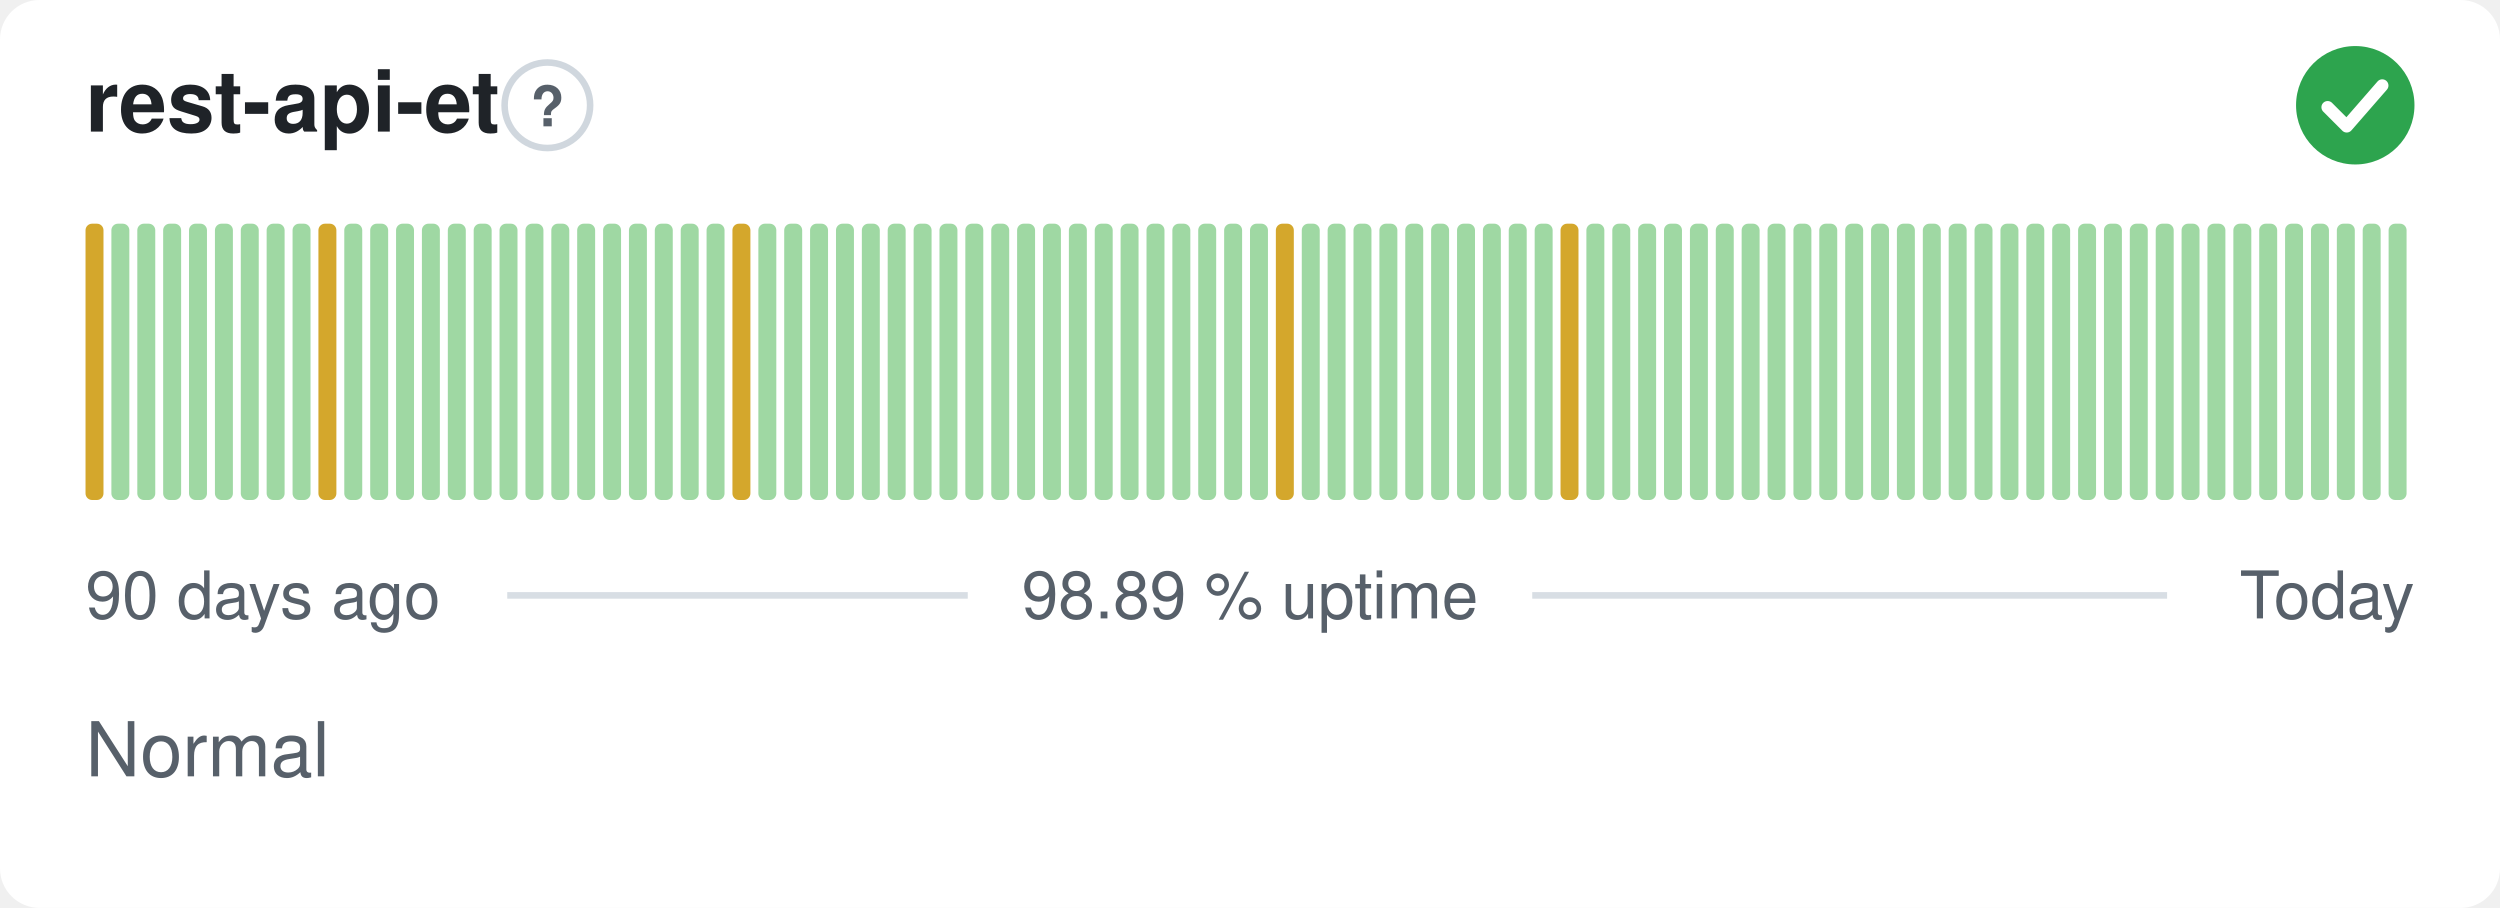
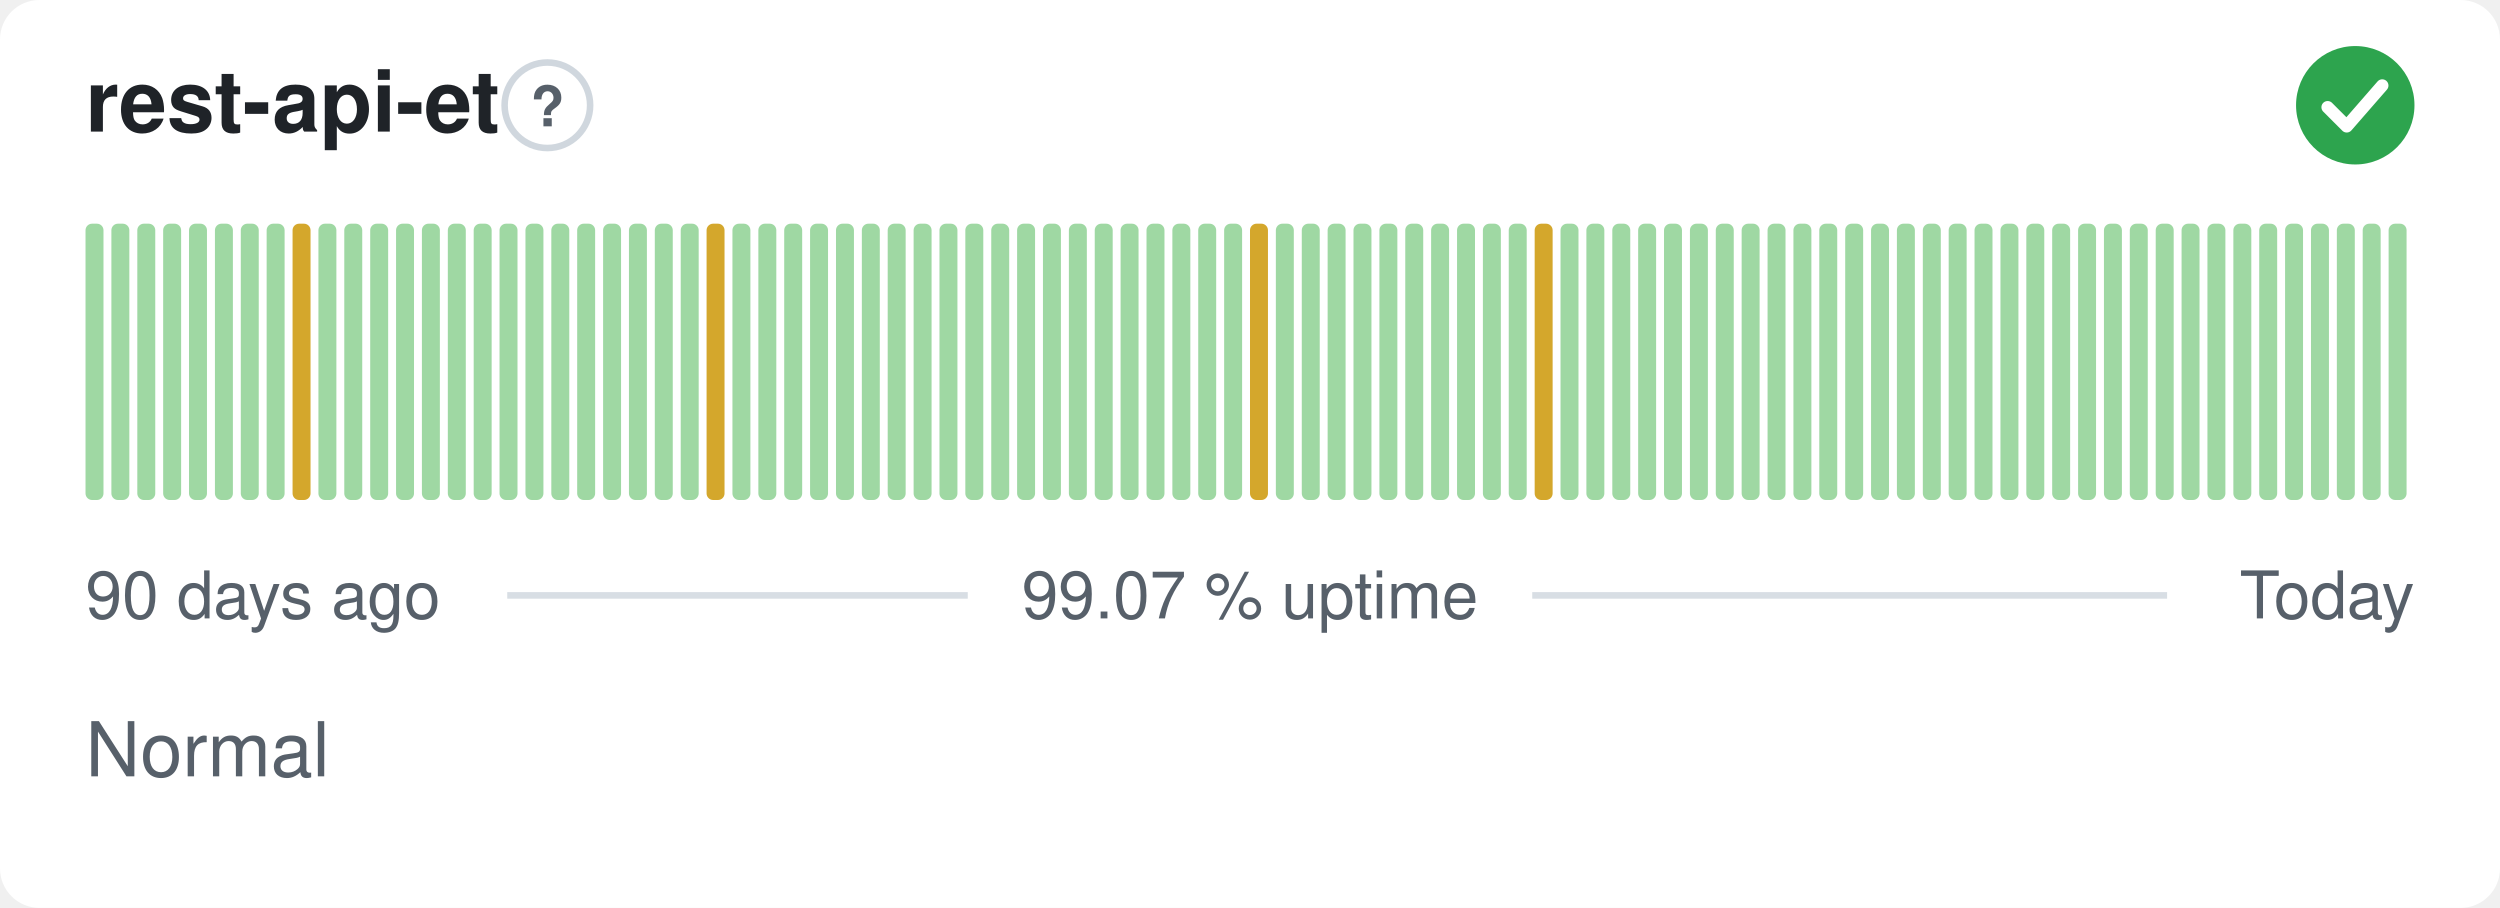
- <svg xmlns="http://www.w3.org/2000/svg" width="380" height="138" viewBox="0 0 380 138" role="img" aria-label="rest-api-et: Normal, 98.89 % uptime over the last 90 days" font-family="-apple-system,BlinkMacSystemFont,'Segoe UI',Helvetica,Arial,sans-serif">
+ <svg xmlns="http://www.w3.org/2000/svg" width="380" height="138" viewBox="0 0 380 138" role="img" aria-label="rest-api-et: Normal, 99.07 % uptime over the last 90 days" font-family="-apple-system,BlinkMacSystemFont,'Segoe UI',Helvetica,Arial,sans-serif">
  <style>
    @media (prefers-color-scheme: dark) {
      .bg { fill: #0d1117 }
      .title { fill: #e6edf3 }
      .muted { fill: #8b949e }
      .hint { stroke: #30363d }
      .rule { stroke: #30363d }
      .nodata { fill: #21262d }
    }
  </style>
  <rect class="bg" width="380" height="138" rx="6" fill="#ffffff" />
  <text class="title" x="13" y="20" font-size="13" font-weight="600" fill="#1f2328">rest-api-et</text>
  <circle class="hint" cx="83.2" cy="16" r="6.5" fill="none" stroke="#d0d7de" stroke-width="1" />
  <text class="muted" x="83.2" y="19.2" text-anchor="middle" font-size="8.5" font-weight="700" fill="#57606a">?</text>
  <circle cx="358" cy="16" r="9" fill="#2da44e" />
  <path d="M353.80 16.30l2.90 2.90 5.40 -6.20" fill="none" stroke="#fff" stroke-width="1.89" stroke-linecap="round" stroke-linejoin="round" />
-   <rect x="13.00" y="34.00" width="2.73" height="42.00" rx="1" fill="#d4a72c" />
+   <rect x="13.00" y="34.00" width="2.73" height="42.00" rx="1" fill="#9fd8a3" />
  <rect x="16.93" y="34.00" width="2.73" height="42.00" rx="1" fill="#9fd8a3" />
  <rect x="20.87" y="34.00" width="2.73" height="42.00" rx="1" fill="#9fd8a3" />
  <rect x="24.80" y="34.00" width="2.73" height="42.00" rx="1" fill="#9fd8a3" />
  <rect x="28.73" y="34.00" width="2.73" height="42.00" rx="1" fill="#9fd8a3" />
  <rect x="32.67" y="34.00" width="2.73" height="42.00" rx="1" fill="#9fd8a3" />
  <rect x="36.60" y="34.00" width="2.73" height="42.00" rx="1" fill="#9fd8a3" />
  <rect x="40.53" y="34.00" width="2.73" height="42.00" rx="1" fill="#9fd8a3" />
-   <rect x="44.47" y="34.00" width="2.73" height="42.00" rx="1" fill="#9fd8a3" />
-   <rect x="48.40" y="34.00" width="2.73" height="42.00" rx="1" fill="#d4a72c" />
+   <rect x="44.47" y="34.00" width="2.73" height="42.00" rx="1" fill="#d4a72c" />
+   <rect x="48.40" y="34.00" width="2.73" height="42.00" rx="1" fill="#9fd8a3" />
  <rect x="52.33" y="34.00" width="2.73" height="42.00" rx="1" fill="#9fd8a3" />
  <rect x="56.27" y="34.00" width="2.73" height="42.00" rx="1" fill="#9fd8a3" />
  <rect x="60.20" y="34.00" width="2.73" height="42.00" rx="1" fill="#9fd8a3" />
  <rect x="64.13" y="34.00" width="2.73" height="42.00" rx="1" fill="#9fd8a3" />
  <rect x="68.07" y="34.00" width="2.73" height="42.00" rx="1" fill="#9fd8a3" />
  <rect x="72.00" y="34.00" width="2.73" height="42.00" rx="1" fill="#9fd8a3" />
  <rect x="75.93" y="34.00" width="2.73" height="42.00" rx="1" fill="#9fd8a3" />
  <rect x="79.87" y="34.00" width="2.73" height="42.00" rx="1" fill="#9fd8a3" />
  <rect x="83.80" y="34.00" width="2.73" height="42.00" rx="1" fill="#9fd8a3" />
  <rect x="87.73" y="34.00" width="2.73" height="42.00" rx="1" fill="#9fd8a3" />
  <rect x="91.67" y="34.00" width="2.73" height="42.00" rx="1" fill="#9fd8a3" />
  <rect x="95.60" y="34.00" width="2.73" height="42.00" rx="1" fill="#9fd8a3" />
  <rect x="99.53" y="34.00" width="2.73" height="42.00" rx="1" fill="#9fd8a3" />
  <rect x="103.47" y="34.00" width="2.73" height="42.00" rx="1" fill="#9fd8a3" />
-   <rect x="107.40" y="34.00" width="2.73" height="42.00" rx="1" fill="#9fd8a3" />
-   <rect x="111.33" y="34.00" width="2.73" height="42.00" rx="1" fill="#d4a72c" />
+   <rect x="107.40" y="34.00" width="2.73" height="42.00" rx="1" fill="#d4a72c" />
+   <rect x="111.33" y="34.00" width="2.73" height="42.00" rx="1" fill="#9fd8a3" />
  <rect x="115.27" y="34.00" width="2.73" height="42.00" rx="1" fill="#9fd8a3" />
  <rect x="119.20" y="34.00" width="2.73" height="42.00" rx="1" fill="#9fd8a3" />
  <rect x="123.13" y="34.00" width="2.73" height="42.00" rx="1" fill="#9fd8a3" />
  <rect x="127.07" y="34.00" width="2.73" height="42.00" rx="1" fill="#9fd8a3" />
  <rect x="131.00" y="34.00" width="2.73" height="42.00" rx="1" fill="#9fd8a3" />
  <rect x="134.93" y="34.00" width="2.73" height="42.00" rx="1" fill="#9fd8a3" />
  <rect x="138.87" y="34.00" width="2.73" height="42.00" rx="1" fill="#9fd8a3" />
  <rect x="142.80" y="34.00" width="2.73" height="42.00" rx="1" fill="#9fd8a3" />
  <rect x="146.73" y="34.00" width="2.73" height="42.00" rx="1" fill="#9fd8a3" />
  <rect x="150.67" y="34.00" width="2.73" height="42.00" rx="1" fill="#9fd8a3" />
  <rect x="154.60" y="34.00" width="2.73" height="42.00" rx="1" fill="#9fd8a3" />
  <rect x="158.53" y="34.00" width="2.73" height="42.00" rx="1" fill="#9fd8a3" />
  <rect x="162.47" y="34.00" width="2.73" height="42.00" rx="1" fill="#9fd8a3" />
  <rect x="166.40" y="34.00" width="2.73" height="42.00" rx="1" fill="#9fd8a3" />
  <rect x="170.33" y="34.00" width="2.73" height="42.00" rx="1" fill="#9fd8a3" />
  <rect x="174.27" y="34.00" width="2.73" height="42.00" rx="1" fill="#9fd8a3" />
  <rect x="178.20" y="34.00" width="2.73" height="42.00" rx="1" fill="#9fd8a3" />
  <rect x="182.13" y="34.00" width="2.73" height="42.00" rx="1" fill="#9fd8a3" />
  <rect x="186.07" y="34.00" width="2.73" height="42.00" rx="1" fill="#9fd8a3" />
-   <rect x="190.00" y="34.00" width="2.73" height="42.00" rx="1" fill="#9fd8a3" />
-   <rect x="193.93" y="34.00" width="2.73" height="42.00" rx="1" fill="#d4a72c" />
+   <rect x="190.00" y="34.00" width="2.73" height="42.00" rx="1" fill="#d4a72c" />
+   <rect x="193.93" y="34.00" width="2.73" height="42.00" rx="1" fill="#9fd8a3" />
  <rect x="197.87" y="34.00" width="2.73" height="42.00" rx="1" fill="#9fd8a3" />
  <rect x="201.80" y="34.00" width="2.73" height="42.00" rx="1" fill="#9fd8a3" />
  <rect x="205.73" y="34.00" width="2.73" height="42.00" rx="1" fill="#9fd8a3" />
  <rect x="209.67" y="34.00" width="2.73" height="42.00" rx="1" fill="#9fd8a3" />
  <rect x="213.60" y="34.00" width="2.73" height="42.00" rx="1" fill="#9fd8a3" />
  <rect x="217.53" y="34.00" width="2.73" height="42.00" rx="1" fill="#9fd8a3" />
  <rect x="221.47" y="34.00" width="2.73" height="42.00" rx="1" fill="#9fd8a3" />
  <rect x="225.40" y="34.00" width="2.73" height="42.00" rx="1" fill="#9fd8a3" />
  <rect x="229.33" y="34.00" width="2.73" height="42.00" rx="1" fill="#9fd8a3" />
-   <rect x="233.27" y="34.00" width="2.73" height="42.00" rx="1" fill="#9fd8a3" />
-   <rect x="237.20" y="34.00" width="2.73" height="42.00" rx="1" fill="#d4a72c" />
+   <rect x="233.27" y="34.00" width="2.73" height="42.00" rx="1" fill="#d4a72c" />
+   <rect x="237.20" y="34.00" width="2.73" height="42.00" rx="1" fill="#9fd8a3" />
  <rect x="241.13" y="34.00" width="2.73" height="42.00" rx="1" fill="#9fd8a3" />
  <rect x="245.07" y="34.00" width="2.73" height="42.00" rx="1" fill="#9fd8a3" />
  <rect x="249.00" y="34.00" width="2.73" height="42.00" rx="1" fill="#9fd8a3" />
  <rect x="252.93" y="34.00" width="2.73" height="42.00" rx="1" fill="#9fd8a3" />
  <rect x="256.87" y="34.00" width="2.73" height="42.00" rx="1" fill="#9fd8a3" />
  <rect x="260.80" y="34.00" width="2.73" height="42.00" rx="1" fill="#9fd8a3" />
  <rect x="264.73" y="34.00" width="2.73" height="42.00" rx="1" fill="#9fd8a3" />
  <rect x="268.67" y="34.00" width="2.73" height="42.00" rx="1" fill="#9fd8a3" />
  <rect x="272.60" y="34.00" width="2.73" height="42.00" rx="1" fill="#9fd8a3" />
  <rect x="276.53" y="34.00" width="2.73" height="42.00" rx="1" fill="#9fd8a3" />
  <rect x="280.47" y="34.00" width="2.73" height="42.00" rx="1" fill="#9fd8a3" />
  <rect x="284.40" y="34.00" width="2.73" height="42.00" rx="1" fill="#9fd8a3" />
  <rect x="288.33" y="34.00" width="2.73" height="42.00" rx="1" fill="#9fd8a3" />
  <rect x="292.27" y="34.00" width="2.73" height="42.00" rx="1" fill="#9fd8a3" />
  <rect x="296.20" y="34.00" width="2.73" height="42.00" rx="1" fill="#9fd8a3" />
  <rect x="300.13" y="34.00" width="2.73" height="42.00" rx="1" fill="#9fd8a3" />
  <rect x="304.07" y="34.00" width="2.73" height="42.00" rx="1" fill="#9fd8a3" />
  <rect x="308.00" y="34.00" width="2.73" height="42.00" rx="1" fill="#9fd8a3" />
  <rect x="311.93" y="34.00" width="2.73" height="42.00" rx="1" fill="#9fd8a3" />
  <rect x="315.87" y="34.00" width="2.73" height="42.00" rx="1" fill="#9fd8a3" />
  <rect x="319.80" y="34.00" width="2.73" height="42.00" rx="1" fill="#9fd8a3" />
  <rect x="323.73" y="34.00" width="2.73" height="42.00" rx="1" fill="#9fd8a3" />
  <rect x="327.67" y="34.00" width="2.73" height="42.00" rx="1" fill="#9fd8a3" />
  <rect x="331.60" y="34.00" width="2.73" height="42.00" rx="1" fill="#9fd8a3" />
  <rect x="335.53" y="34.00" width="2.73" height="42.00" rx="1" fill="#9fd8a3" />
  <rect x="339.47" y="34.00" width="2.73" height="42.00" rx="1" fill="#9fd8a3" />
  <rect x="343.40" y="34.00" width="2.73" height="42.00" rx="1" fill="#9fd8a3" />
  <rect x="347.33" y="34.00" width="2.73" height="42.00" rx="1" fill="#9fd8a3" />
  <rect x="351.27" y="34.00" width="2.73" height="42.00" rx="1" fill="#9fd8a3" />
  <rect x="355.20" y="34.00" width="2.73" height="42.00" rx="1" fill="#9fd8a3" />
  <rect x="359.13" y="34.00" width="2.73" height="42.00" rx="1" fill="#9fd8a3" />
  <rect x="363.07" y="34.00" width="2.73" height="42.00" rx="1" fill="#9fd8a3" />
  <text class="muted" x="13" y="94" font-size="10" fill="#57606a">90 days ago</text>
-   <text class="muted" x="190" y="94" text-anchor="middle" font-size="10" fill="#57606a">98.89 % uptime</text>
+   <text class="muted" x="190" y="94" text-anchor="middle" font-size="10" fill="#57606a">99.07 % uptime</text>
  <text class="muted" x="367" y="94" text-anchor="end" font-size="10" fill="#57606a">Today</text>
  <line class="rule" x1="77.1" y1="90.5" x2="147.1" y2="90.5" stroke="#d8dee4" stroke-width="1" />
  <line class="rule" x1="232.9" y1="90.5" x2="329.4" y2="90.5" stroke="#d8dee4" stroke-width="1" />
  <text class="muted" x="13" y="118" font-size="11.5" fill="#57606a">Normal</text>
</svg>
